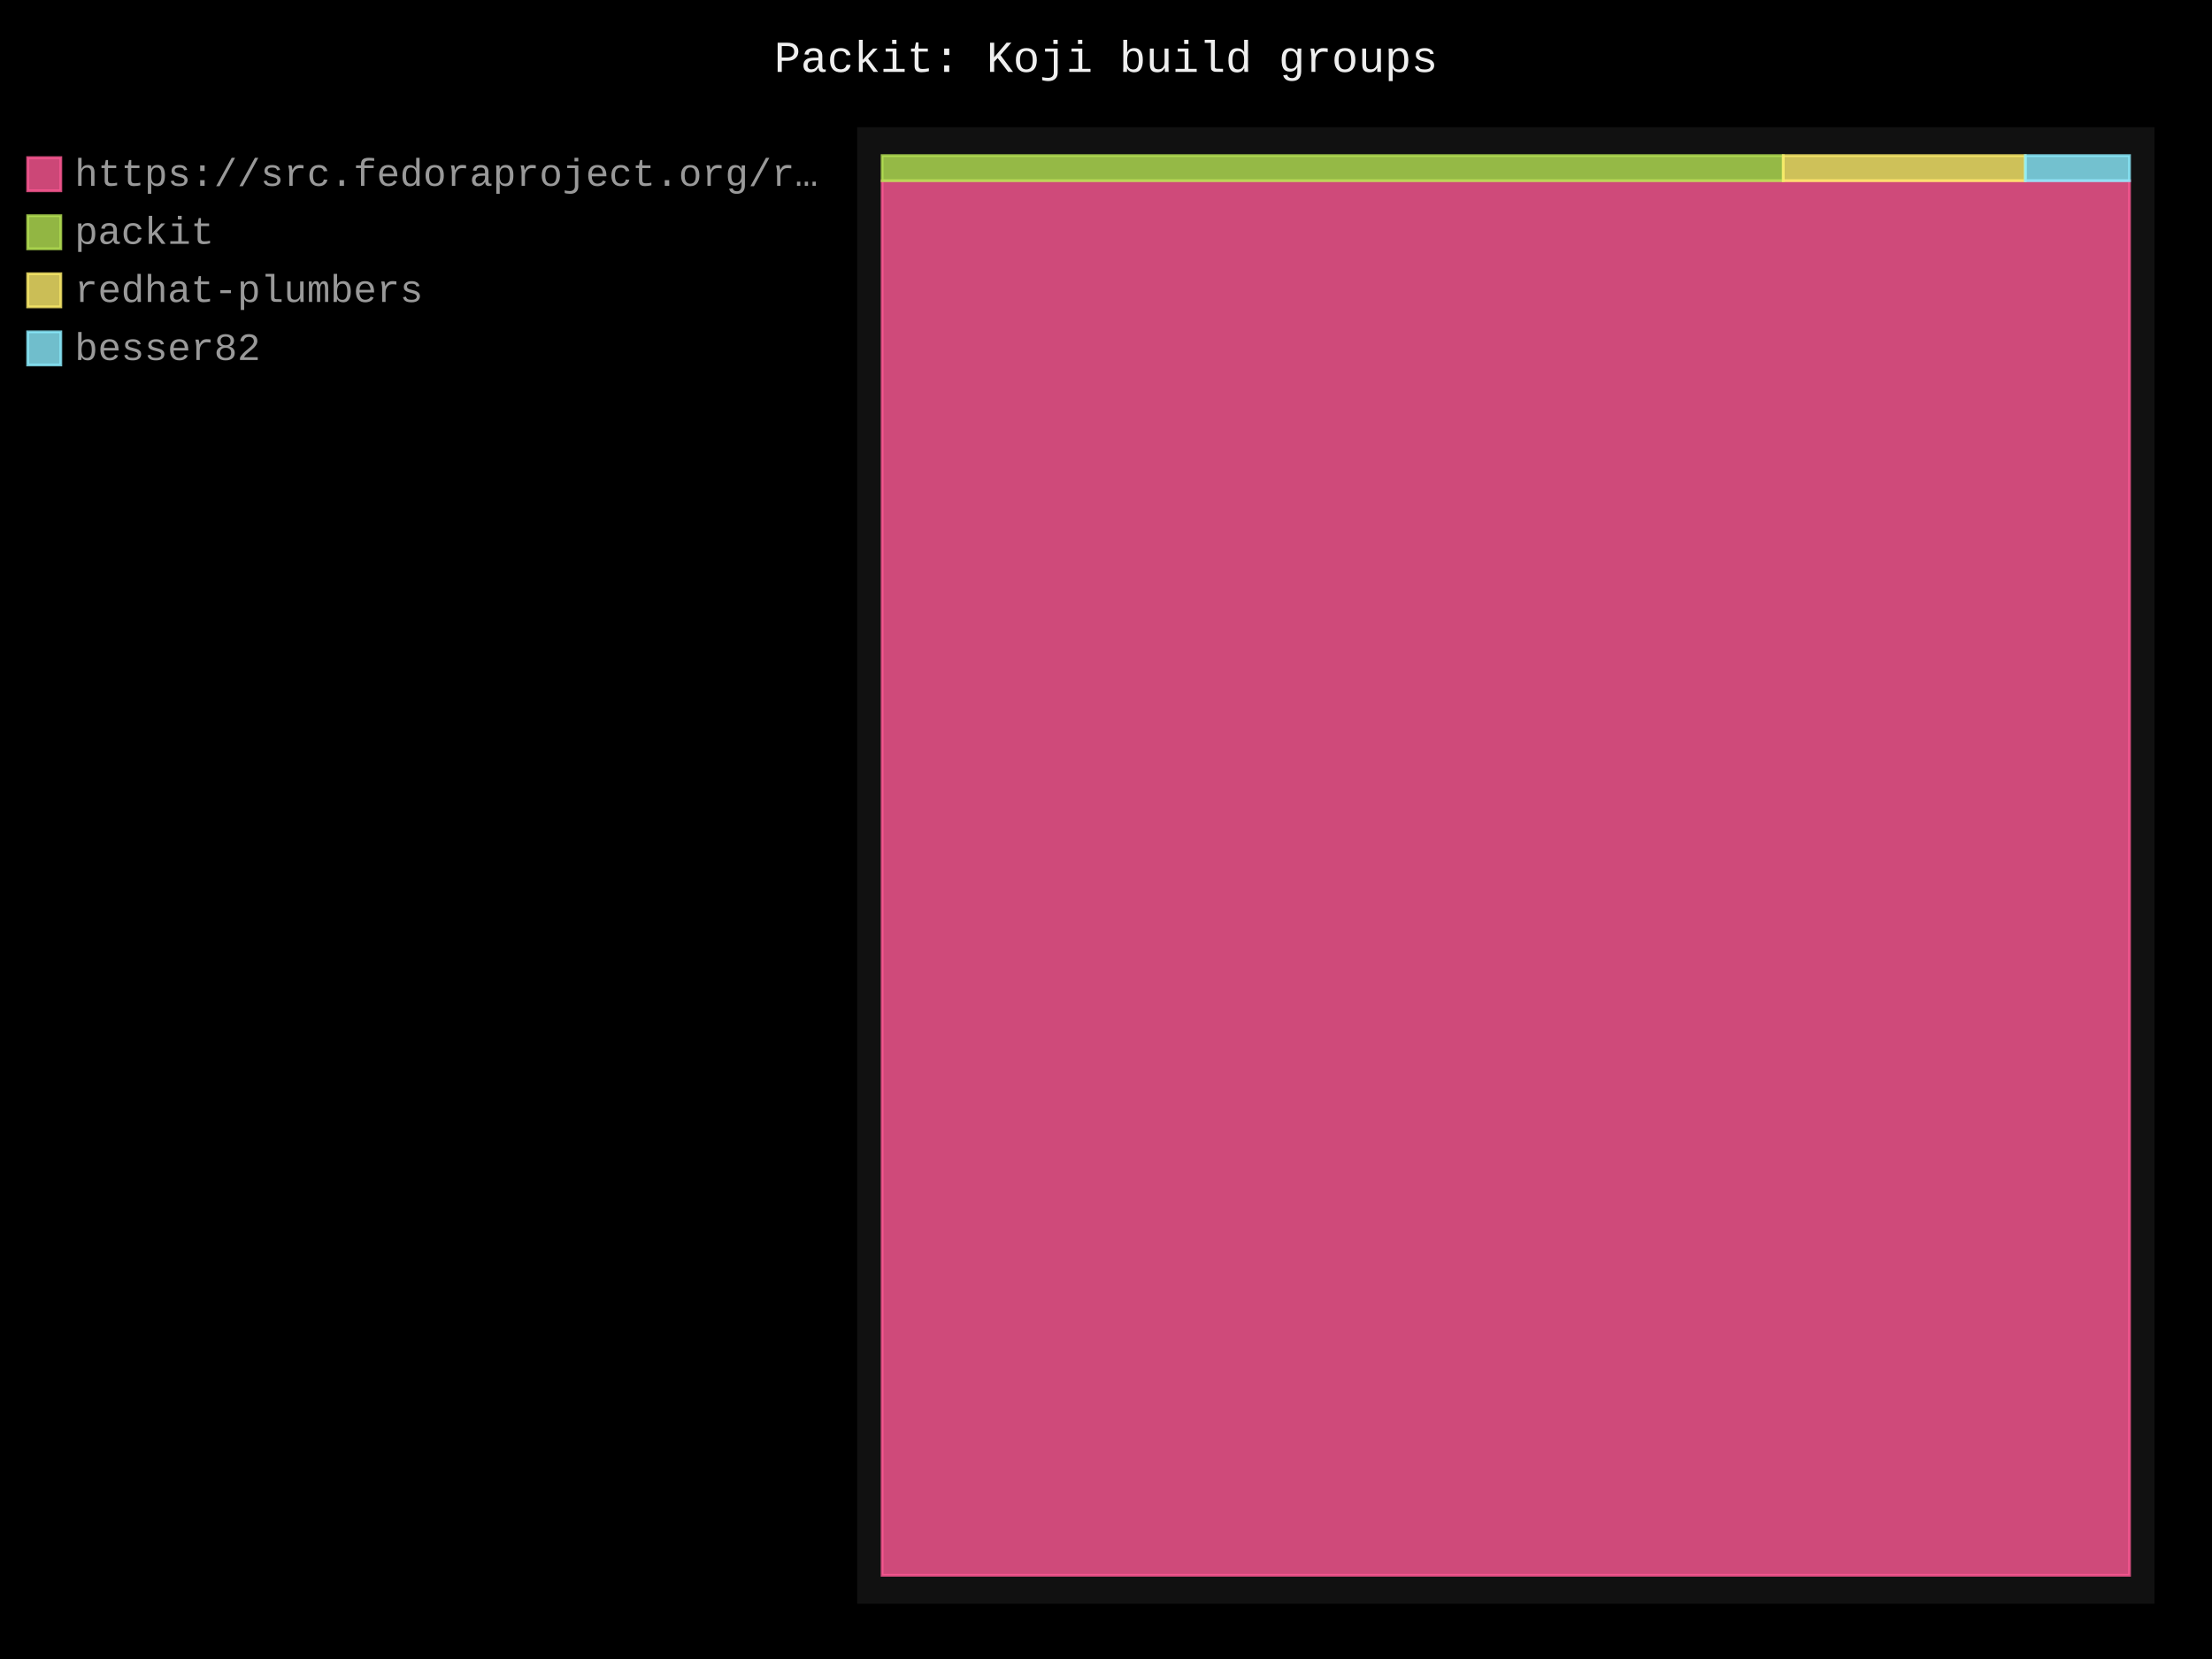
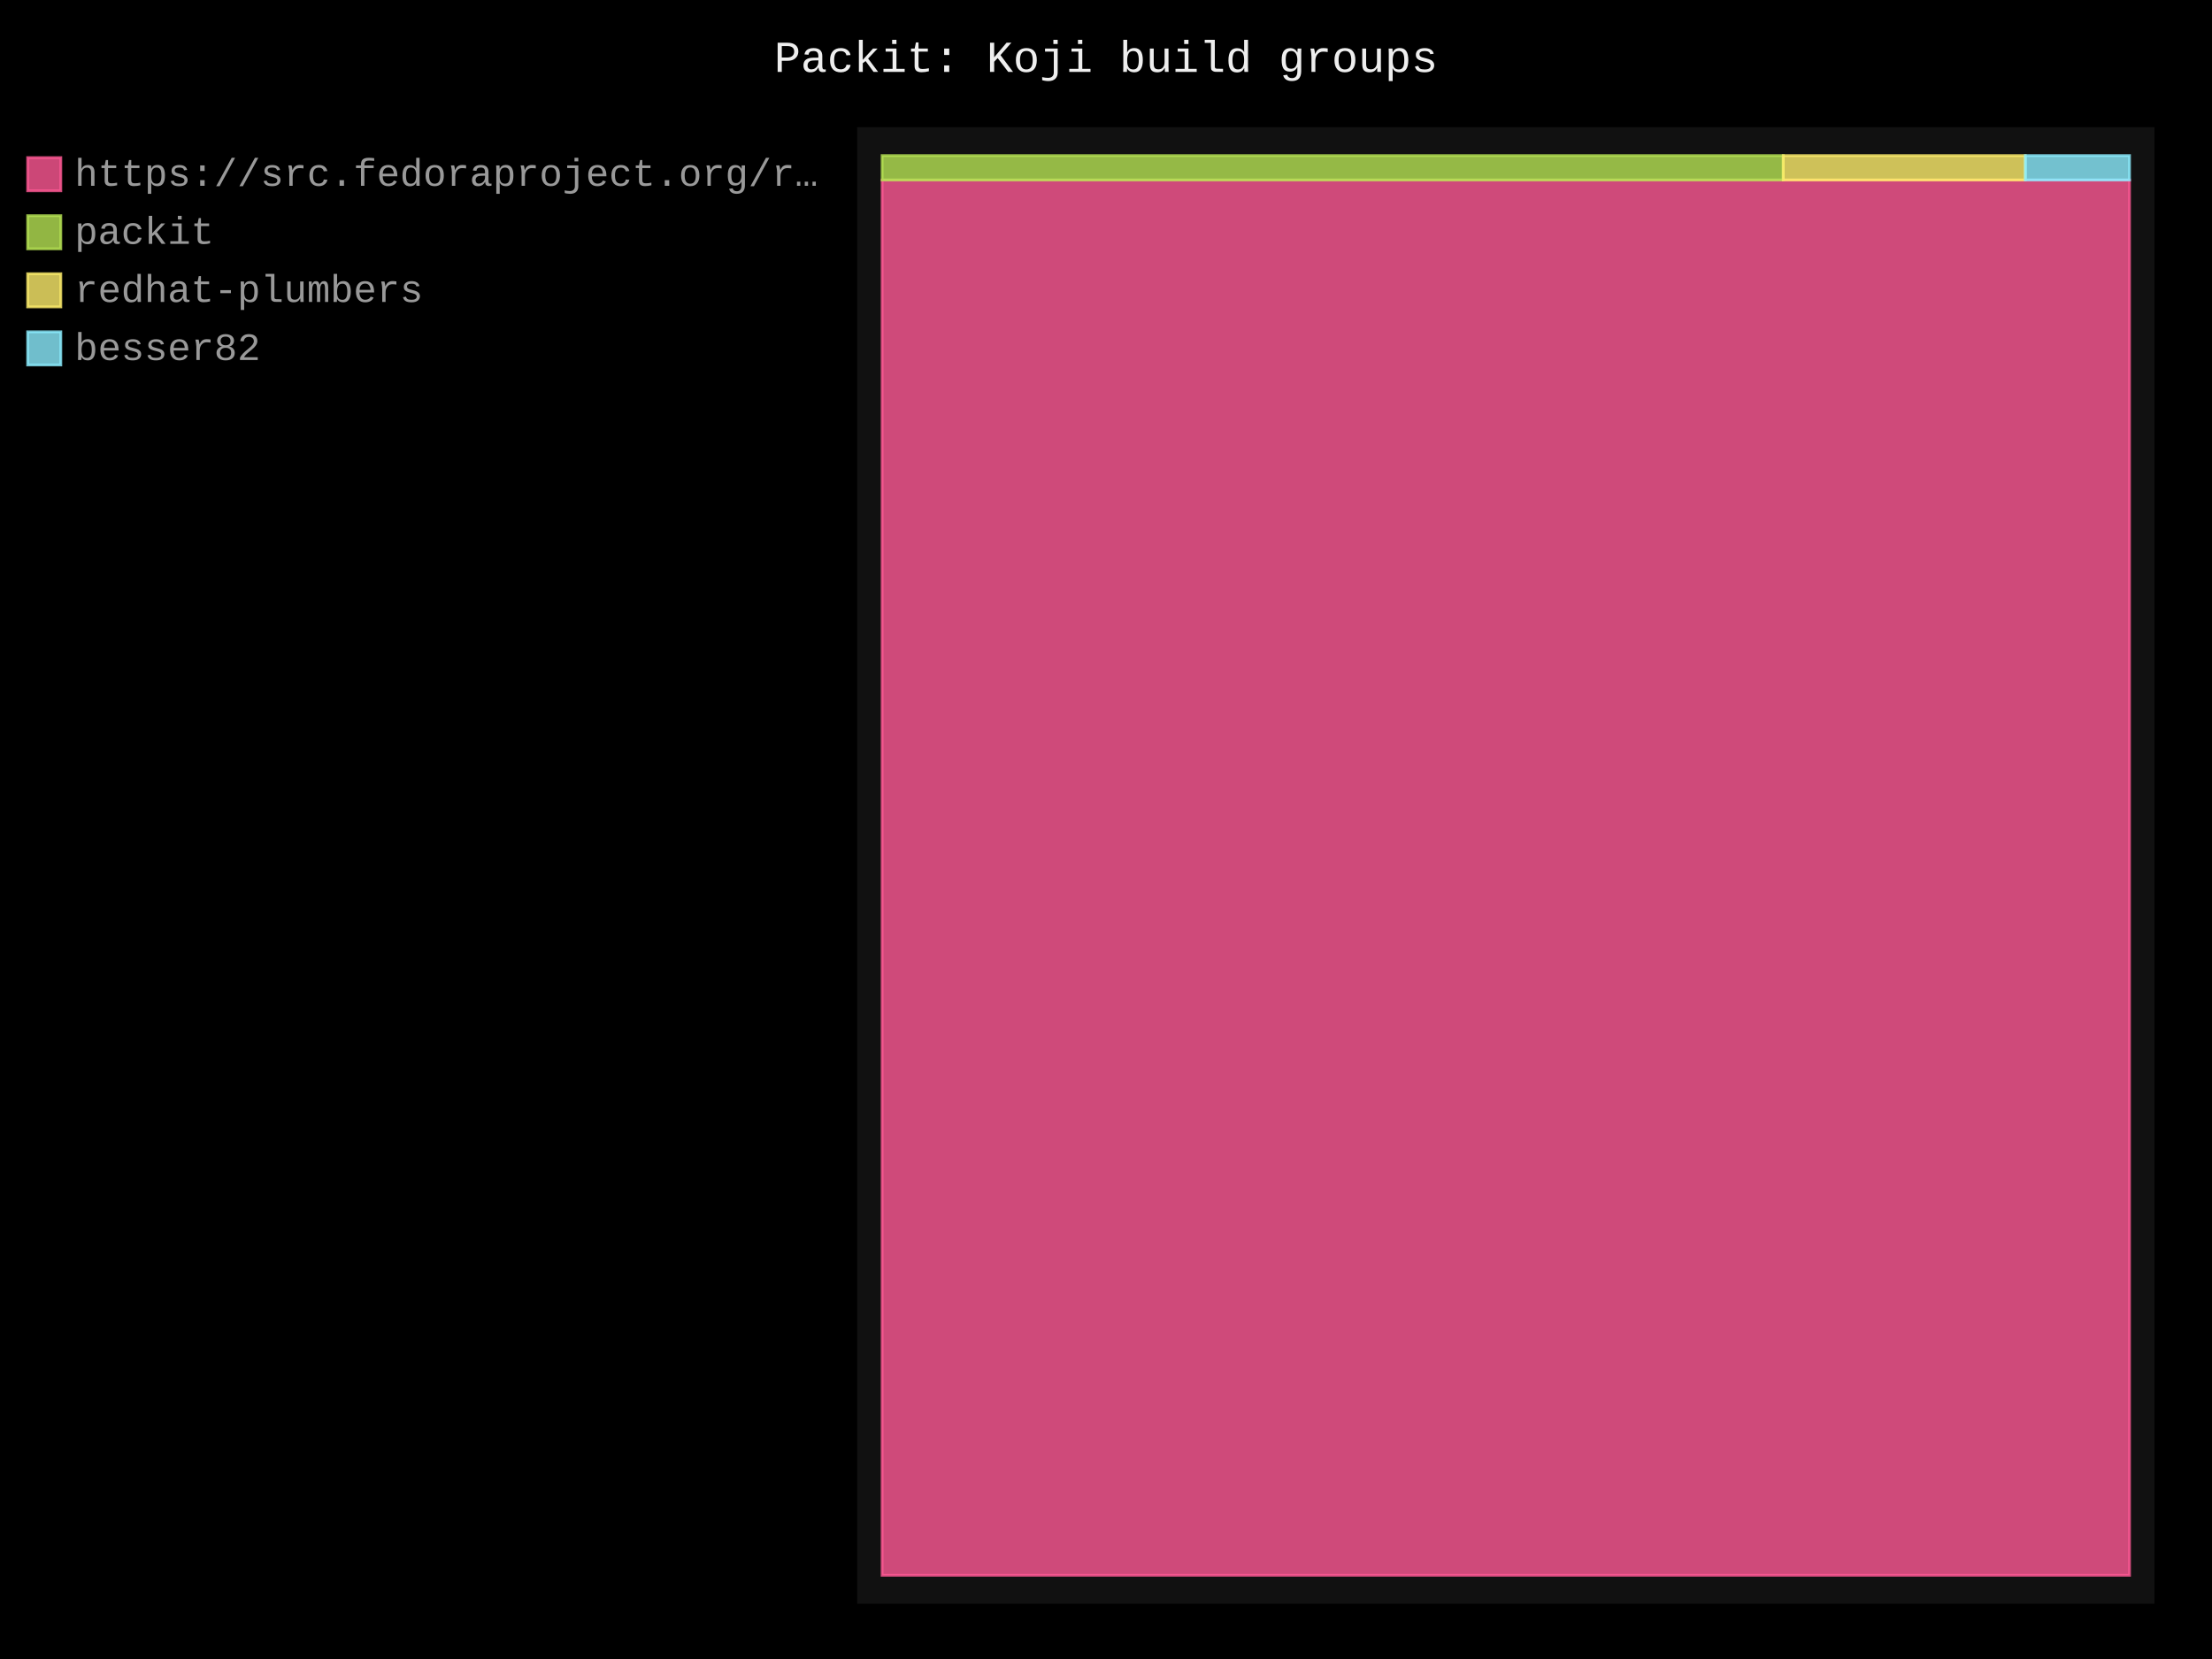
- <svg xmlns="http://www.w3.org/2000/svg" id="chart-0c3a7831-b3f9-4144-9109-103ca3c0616f" class="pygal-chart" viewBox="0 0 800 600">
+ <svg xmlns="http://www.w3.org/2000/svg" id="chart-0041acfc-1070-49a8-8c50-37a1c0406bc2" class="pygal-chart" viewBox="0 0 800 600">
  <defs>
-     <style type="text/css">#chart-0c3a7831-b3f9-4144-9109-103ca3c0616f{-webkit-user-select:none;-webkit-font-smoothing:antialiased;font-family:Consolas,"Liberation Mono",Menlo,Courier,monospace}#chart-0c3a7831-b3f9-4144-9109-103ca3c0616f .title{font-family:Consolas,"Liberation Mono",Menlo,Courier,monospace;font-size:16px}#chart-0c3a7831-b3f9-4144-9109-103ca3c0616f .legends .legend text{font-family:Consolas,"Liberation Mono",Menlo,Courier,monospace;font-size:14px}#chart-0c3a7831-b3f9-4144-9109-103ca3c0616f .axis text{font-family:Consolas,"Liberation Mono",Menlo,Courier,monospace;font-size:10px}#chart-0c3a7831-b3f9-4144-9109-103ca3c0616f .axis text.major{font-family:Consolas,"Liberation Mono",Menlo,Courier,monospace;font-size:10px}#chart-0c3a7831-b3f9-4144-9109-103ca3c0616f .text-overlay text.value{font-family:Consolas,"Liberation Mono",Menlo,Courier,monospace;font-size:16px}#chart-0c3a7831-b3f9-4144-9109-103ca3c0616f .text-overlay text.label{font-family:Consolas,"Liberation Mono",Menlo,Courier,monospace;font-size:10px}#chart-0c3a7831-b3f9-4144-9109-103ca3c0616f .tooltip{font-family:Consolas,"Liberation Mono",Menlo,Courier,monospace;font-size:14px}#chart-0c3a7831-b3f9-4144-9109-103ca3c0616f text.no_data{font-family:Consolas,"Liberation Mono",Menlo,Courier,monospace;font-size:64px}
- #chart-0c3a7831-b3f9-4144-9109-103ca3c0616f{background-color:black}#chart-0c3a7831-b3f9-4144-9109-103ca3c0616f path,#chart-0c3a7831-b3f9-4144-9109-103ca3c0616f line,#chart-0c3a7831-b3f9-4144-9109-103ca3c0616f rect,#chart-0c3a7831-b3f9-4144-9109-103ca3c0616f circle{-webkit-transition:250ms;-moz-transition:250ms;transition:250ms}#chart-0c3a7831-b3f9-4144-9109-103ca3c0616f .graph &gt; .background{fill:black}#chart-0c3a7831-b3f9-4144-9109-103ca3c0616f .plot &gt; .background{fill:#111}#chart-0c3a7831-b3f9-4144-9109-103ca3c0616f .graph{fill:#999}#chart-0c3a7831-b3f9-4144-9109-103ca3c0616f text.no_data{fill:#eee}#chart-0c3a7831-b3f9-4144-9109-103ca3c0616f .title{fill:#eee}#chart-0c3a7831-b3f9-4144-9109-103ca3c0616f .legends .legend text{fill:#999}#chart-0c3a7831-b3f9-4144-9109-103ca3c0616f .legends .legend:hover text{fill:#eee}#chart-0c3a7831-b3f9-4144-9109-103ca3c0616f .axis .line{stroke:#eee}#chart-0c3a7831-b3f9-4144-9109-103ca3c0616f .axis .guide.line{stroke:#555}#chart-0c3a7831-b3f9-4144-9109-103ca3c0616f .axis .major.line{stroke:#999}#chart-0c3a7831-b3f9-4144-9109-103ca3c0616f .axis text.major{fill:#eee}#chart-0c3a7831-b3f9-4144-9109-103ca3c0616f .axis.y .guides:hover .guide.line,#chart-0c3a7831-b3f9-4144-9109-103ca3c0616f .line-graph .axis.x .guides:hover .guide.line,#chart-0c3a7831-b3f9-4144-9109-103ca3c0616f .stackedline-graph .axis.x .guides:hover .guide.line,#chart-0c3a7831-b3f9-4144-9109-103ca3c0616f .xy-graph .axis.x .guides:hover .guide.line{stroke:#eee}#chart-0c3a7831-b3f9-4144-9109-103ca3c0616f .axis .guides:hover text{fill:#eee}#chart-0c3a7831-b3f9-4144-9109-103ca3c0616f .reactive{fill-opacity:.8;stroke-opacity:.8;stroke-width:1}#chart-0c3a7831-b3f9-4144-9109-103ca3c0616f .ci{stroke:#999}#chart-0c3a7831-b3f9-4144-9109-103ca3c0616f .reactive.active,#chart-0c3a7831-b3f9-4144-9109-103ca3c0616f .active .reactive{fill-opacity:.4;stroke-opacity:.9;stroke-width:4}#chart-0c3a7831-b3f9-4144-9109-103ca3c0616f .ci .reactive.active{stroke-width:1.5}#chart-0c3a7831-b3f9-4144-9109-103ca3c0616f .series text{fill:#eee}#chart-0c3a7831-b3f9-4144-9109-103ca3c0616f .tooltip rect{fill:#111;stroke:#eee;-webkit-transition:opacity 250ms;-moz-transition:opacity 250ms;transition:opacity 250ms}#chart-0c3a7831-b3f9-4144-9109-103ca3c0616f .tooltip .label{fill:#999}#chart-0c3a7831-b3f9-4144-9109-103ca3c0616f .tooltip .label{fill:#999}#chart-0c3a7831-b3f9-4144-9109-103ca3c0616f .tooltip .legend{font-size:.8em;fill:#555}#chart-0c3a7831-b3f9-4144-9109-103ca3c0616f .tooltip .x_label{font-size:.6em;fill:#eee}#chart-0c3a7831-b3f9-4144-9109-103ca3c0616f .tooltip .xlink{font-size:.5em;text-decoration:underline}#chart-0c3a7831-b3f9-4144-9109-103ca3c0616f .tooltip .value{font-size:1.5em}#chart-0c3a7831-b3f9-4144-9109-103ca3c0616f .bound{font-size:.5em}#chart-0c3a7831-b3f9-4144-9109-103ca3c0616f .max-value{font-size:.75em;fill:#555}#chart-0c3a7831-b3f9-4144-9109-103ca3c0616f .map-element{fill:#111;stroke:#555 !important}#chart-0c3a7831-b3f9-4144-9109-103ca3c0616f .map-element .reactive{fill-opacity:inherit;stroke-opacity:inherit}#chart-0c3a7831-b3f9-4144-9109-103ca3c0616f .color-0,#chart-0c3a7831-b3f9-4144-9109-103ca3c0616f .color-0 a:visited{stroke:#ff5995;fill:#ff5995}#chart-0c3a7831-b3f9-4144-9109-103ca3c0616f .color-1,#chart-0c3a7831-b3f9-4144-9109-103ca3c0616f .color-1 a:visited{stroke:#b6e354;fill:#b6e354}#chart-0c3a7831-b3f9-4144-9109-103ca3c0616f .color-2,#chart-0c3a7831-b3f9-4144-9109-103ca3c0616f .color-2 a:visited{stroke:#feed6c;fill:#feed6c}#chart-0c3a7831-b3f9-4144-9109-103ca3c0616f .color-3,#chart-0c3a7831-b3f9-4144-9109-103ca3c0616f .color-3 a:visited{stroke:#8cedff;fill:#8cedff}#chart-0c3a7831-b3f9-4144-9109-103ca3c0616f .text-overlay .color-0 text{fill:black}#chart-0c3a7831-b3f9-4144-9109-103ca3c0616f .text-overlay .color-1 text{fill:black}#chart-0c3a7831-b3f9-4144-9109-103ca3c0616f .text-overlay .color-2 text{fill:black}#chart-0c3a7831-b3f9-4144-9109-103ca3c0616f .text-overlay .color-3 text{fill:black}
- #chart-0c3a7831-b3f9-4144-9109-103ca3c0616f text.no_data{text-anchor:middle}#chart-0c3a7831-b3f9-4144-9109-103ca3c0616f .guide.line{fill:none}#chart-0c3a7831-b3f9-4144-9109-103ca3c0616f .centered{text-anchor:middle}#chart-0c3a7831-b3f9-4144-9109-103ca3c0616f .title{text-anchor:middle}#chart-0c3a7831-b3f9-4144-9109-103ca3c0616f .legends .legend text{fill-opacity:1}#chart-0c3a7831-b3f9-4144-9109-103ca3c0616f .axis.x text{text-anchor:middle}#chart-0c3a7831-b3f9-4144-9109-103ca3c0616f .axis.x:not(.web) text[transform]{text-anchor:start}#chart-0c3a7831-b3f9-4144-9109-103ca3c0616f .axis.x:not(.web) text[transform].backwards{text-anchor:end}#chart-0c3a7831-b3f9-4144-9109-103ca3c0616f .axis.y text{text-anchor:end}#chart-0c3a7831-b3f9-4144-9109-103ca3c0616f .axis.y text[transform].backwards{text-anchor:start}#chart-0c3a7831-b3f9-4144-9109-103ca3c0616f .axis.y2 text{text-anchor:start}#chart-0c3a7831-b3f9-4144-9109-103ca3c0616f .axis.y2 text[transform].backwards{text-anchor:end}#chart-0c3a7831-b3f9-4144-9109-103ca3c0616f .axis .guide.line{stroke-dasharray:4,4;stroke:black}#chart-0c3a7831-b3f9-4144-9109-103ca3c0616f .axis .major.guide.line{stroke-dasharray:6,6;stroke:black}#chart-0c3a7831-b3f9-4144-9109-103ca3c0616f .horizontal .axis.y .guide.line,#chart-0c3a7831-b3f9-4144-9109-103ca3c0616f .horizontal .axis.y2 .guide.line,#chart-0c3a7831-b3f9-4144-9109-103ca3c0616f .vertical .axis.x .guide.line{opacity:0}#chart-0c3a7831-b3f9-4144-9109-103ca3c0616f .horizontal .axis.always_show .guide.line,#chart-0c3a7831-b3f9-4144-9109-103ca3c0616f .vertical .axis.always_show .guide.line{opacity:1 !important}#chart-0c3a7831-b3f9-4144-9109-103ca3c0616f .axis.y .guides:hover .guide.line,#chart-0c3a7831-b3f9-4144-9109-103ca3c0616f .axis.y2 .guides:hover .guide.line,#chart-0c3a7831-b3f9-4144-9109-103ca3c0616f .axis.x .guides:hover .guide.line{opacity:1}#chart-0c3a7831-b3f9-4144-9109-103ca3c0616f .axis .guides:hover text{opacity:1}#chart-0c3a7831-b3f9-4144-9109-103ca3c0616f .nofill{fill:none}#chart-0c3a7831-b3f9-4144-9109-103ca3c0616f .subtle-fill{fill-opacity:.2}#chart-0c3a7831-b3f9-4144-9109-103ca3c0616f .dot{stroke-width:1px;fill-opacity:1;stroke-opacity:1}#chart-0c3a7831-b3f9-4144-9109-103ca3c0616f .dot.active{stroke-width:5px}#chart-0c3a7831-b3f9-4144-9109-103ca3c0616f .dot.negative{fill:transparent}#chart-0c3a7831-b3f9-4144-9109-103ca3c0616f text,#chart-0c3a7831-b3f9-4144-9109-103ca3c0616f tspan{stroke:none !important}#chart-0c3a7831-b3f9-4144-9109-103ca3c0616f .series text.active{opacity:1}#chart-0c3a7831-b3f9-4144-9109-103ca3c0616f .tooltip rect{fill-opacity:.95;stroke-width:.5}#chart-0c3a7831-b3f9-4144-9109-103ca3c0616f .tooltip text{fill-opacity:1}#chart-0c3a7831-b3f9-4144-9109-103ca3c0616f .showable{visibility:hidden}#chart-0c3a7831-b3f9-4144-9109-103ca3c0616f .showable.shown{visibility:visible}#chart-0c3a7831-b3f9-4144-9109-103ca3c0616f .gauge-background{fill:rgba(229,229,229,1);stroke:none}#chart-0c3a7831-b3f9-4144-9109-103ca3c0616f .bg-lines{stroke:black;stroke-width:2px}</style>
+     <style type="text/css">#chart-0041acfc-1070-49a8-8c50-37a1c0406bc2{-webkit-user-select:none;-webkit-font-smoothing:antialiased;font-family:Consolas,"Liberation Mono",Menlo,Courier,monospace}#chart-0041acfc-1070-49a8-8c50-37a1c0406bc2 .title{font-family:Consolas,"Liberation Mono",Menlo,Courier,monospace;font-size:16px}#chart-0041acfc-1070-49a8-8c50-37a1c0406bc2 .legends .legend text{font-family:Consolas,"Liberation Mono",Menlo,Courier,monospace;font-size:14px}#chart-0041acfc-1070-49a8-8c50-37a1c0406bc2 .axis text{font-family:Consolas,"Liberation Mono",Menlo,Courier,monospace;font-size:10px}#chart-0041acfc-1070-49a8-8c50-37a1c0406bc2 .axis text.major{font-family:Consolas,"Liberation Mono",Menlo,Courier,monospace;font-size:10px}#chart-0041acfc-1070-49a8-8c50-37a1c0406bc2 .text-overlay text.value{font-family:Consolas,"Liberation Mono",Menlo,Courier,monospace;font-size:16px}#chart-0041acfc-1070-49a8-8c50-37a1c0406bc2 .text-overlay text.label{font-family:Consolas,"Liberation Mono",Menlo,Courier,monospace;font-size:10px}#chart-0041acfc-1070-49a8-8c50-37a1c0406bc2 .tooltip{font-family:Consolas,"Liberation Mono",Menlo,Courier,monospace;font-size:14px}#chart-0041acfc-1070-49a8-8c50-37a1c0406bc2 text.no_data{font-family:Consolas,"Liberation Mono",Menlo,Courier,monospace;font-size:64px}
+ #chart-0041acfc-1070-49a8-8c50-37a1c0406bc2{background-color:black}#chart-0041acfc-1070-49a8-8c50-37a1c0406bc2 path,#chart-0041acfc-1070-49a8-8c50-37a1c0406bc2 line,#chart-0041acfc-1070-49a8-8c50-37a1c0406bc2 rect,#chart-0041acfc-1070-49a8-8c50-37a1c0406bc2 circle{-webkit-transition:250ms;-moz-transition:250ms;transition:250ms}#chart-0041acfc-1070-49a8-8c50-37a1c0406bc2 .graph &gt; .background{fill:black}#chart-0041acfc-1070-49a8-8c50-37a1c0406bc2 .plot &gt; .background{fill:#111}#chart-0041acfc-1070-49a8-8c50-37a1c0406bc2 .graph{fill:#999}#chart-0041acfc-1070-49a8-8c50-37a1c0406bc2 text.no_data{fill:#eee}#chart-0041acfc-1070-49a8-8c50-37a1c0406bc2 .title{fill:#eee}#chart-0041acfc-1070-49a8-8c50-37a1c0406bc2 .legends .legend text{fill:#999}#chart-0041acfc-1070-49a8-8c50-37a1c0406bc2 .legends .legend:hover text{fill:#eee}#chart-0041acfc-1070-49a8-8c50-37a1c0406bc2 .axis .line{stroke:#eee}#chart-0041acfc-1070-49a8-8c50-37a1c0406bc2 .axis .guide.line{stroke:#555}#chart-0041acfc-1070-49a8-8c50-37a1c0406bc2 .axis .major.line{stroke:#999}#chart-0041acfc-1070-49a8-8c50-37a1c0406bc2 .axis text.major{fill:#eee}#chart-0041acfc-1070-49a8-8c50-37a1c0406bc2 .axis.y .guides:hover .guide.line,#chart-0041acfc-1070-49a8-8c50-37a1c0406bc2 .line-graph .axis.x .guides:hover .guide.line,#chart-0041acfc-1070-49a8-8c50-37a1c0406bc2 .stackedline-graph .axis.x .guides:hover .guide.line,#chart-0041acfc-1070-49a8-8c50-37a1c0406bc2 .xy-graph .axis.x .guides:hover .guide.line{stroke:#eee}#chart-0041acfc-1070-49a8-8c50-37a1c0406bc2 .axis .guides:hover text{fill:#eee}#chart-0041acfc-1070-49a8-8c50-37a1c0406bc2 .reactive{fill-opacity:.8;stroke-opacity:.8;stroke-width:1}#chart-0041acfc-1070-49a8-8c50-37a1c0406bc2 .ci{stroke:#999}#chart-0041acfc-1070-49a8-8c50-37a1c0406bc2 .reactive.active,#chart-0041acfc-1070-49a8-8c50-37a1c0406bc2 .active .reactive{fill-opacity:.4;stroke-opacity:.9;stroke-width:4}#chart-0041acfc-1070-49a8-8c50-37a1c0406bc2 .ci .reactive.active{stroke-width:1.5}#chart-0041acfc-1070-49a8-8c50-37a1c0406bc2 .series text{fill:#eee}#chart-0041acfc-1070-49a8-8c50-37a1c0406bc2 .tooltip rect{fill:#111;stroke:#eee;-webkit-transition:opacity 250ms;-moz-transition:opacity 250ms;transition:opacity 250ms}#chart-0041acfc-1070-49a8-8c50-37a1c0406bc2 .tooltip .label{fill:#999}#chart-0041acfc-1070-49a8-8c50-37a1c0406bc2 .tooltip .label{fill:#999}#chart-0041acfc-1070-49a8-8c50-37a1c0406bc2 .tooltip .legend{font-size:.8em;fill:#555}#chart-0041acfc-1070-49a8-8c50-37a1c0406bc2 .tooltip .x_label{font-size:.6em;fill:#eee}#chart-0041acfc-1070-49a8-8c50-37a1c0406bc2 .tooltip .xlink{font-size:.5em;text-decoration:underline}#chart-0041acfc-1070-49a8-8c50-37a1c0406bc2 .tooltip .value{font-size:1.5em}#chart-0041acfc-1070-49a8-8c50-37a1c0406bc2 .bound{font-size:.5em}#chart-0041acfc-1070-49a8-8c50-37a1c0406bc2 .max-value{font-size:.75em;fill:#555}#chart-0041acfc-1070-49a8-8c50-37a1c0406bc2 .map-element{fill:#111;stroke:#555 !important}#chart-0041acfc-1070-49a8-8c50-37a1c0406bc2 .map-element .reactive{fill-opacity:inherit;stroke-opacity:inherit}#chart-0041acfc-1070-49a8-8c50-37a1c0406bc2 .color-0,#chart-0041acfc-1070-49a8-8c50-37a1c0406bc2 .color-0 a:visited{stroke:#ff5995;fill:#ff5995}#chart-0041acfc-1070-49a8-8c50-37a1c0406bc2 .color-1,#chart-0041acfc-1070-49a8-8c50-37a1c0406bc2 .color-1 a:visited{stroke:#b6e354;fill:#b6e354}#chart-0041acfc-1070-49a8-8c50-37a1c0406bc2 .color-2,#chart-0041acfc-1070-49a8-8c50-37a1c0406bc2 .color-2 a:visited{stroke:#feed6c;fill:#feed6c}#chart-0041acfc-1070-49a8-8c50-37a1c0406bc2 .color-3,#chart-0041acfc-1070-49a8-8c50-37a1c0406bc2 .color-3 a:visited{stroke:#8cedff;fill:#8cedff}#chart-0041acfc-1070-49a8-8c50-37a1c0406bc2 .text-overlay .color-0 text{fill:black}#chart-0041acfc-1070-49a8-8c50-37a1c0406bc2 .text-overlay .color-1 text{fill:black}#chart-0041acfc-1070-49a8-8c50-37a1c0406bc2 .text-overlay .color-2 text{fill:black}#chart-0041acfc-1070-49a8-8c50-37a1c0406bc2 .text-overlay .color-3 text{fill:black}
+ #chart-0041acfc-1070-49a8-8c50-37a1c0406bc2 text.no_data{text-anchor:middle}#chart-0041acfc-1070-49a8-8c50-37a1c0406bc2 .guide.line{fill:none}#chart-0041acfc-1070-49a8-8c50-37a1c0406bc2 .centered{text-anchor:middle}#chart-0041acfc-1070-49a8-8c50-37a1c0406bc2 .title{text-anchor:middle}#chart-0041acfc-1070-49a8-8c50-37a1c0406bc2 .legends .legend text{fill-opacity:1}#chart-0041acfc-1070-49a8-8c50-37a1c0406bc2 .axis.x text{text-anchor:middle}#chart-0041acfc-1070-49a8-8c50-37a1c0406bc2 .axis.x:not(.web) text[transform]{text-anchor:start}#chart-0041acfc-1070-49a8-8c50-37a1c0406bc2 .axis.x:not(.web) text[transform].backwards{text-anchor:end}#chart-0041acfc-1070-49a8-8c50-37a1c0406bc2 .axis.y text{text-anchor:end}#chart-0041acfc-1070-49a8-8c50-37a1c0406bc2 .axis.y text[transform].backwards{text-anchor:start}#chart-0041acfc-1070-49a8-8c50-37a1c0406bc2 .axis.y2 text{text-anchor:start}#chart-0041acfc-1070-49a8-8c50-37a1c0406bc2 .axis.y2 text[transform].backwards{text-anchor:end}#chart-0041acfc-1070-49a8-8c50-37a1c0406bc2 .axis .guide.line{stroke-dasharray:4,4;stroke:black}#chart-0041acfc-1070-49a8-8c50-37a1c0406bc2 .axis .major.guide.line{stroke-dasharray:6,6;stroke:black}#chart-0041acfc-1070-49a8-8c50-37a1c0406bc2 .horizontal .axis.y .guide.line,#chart-0041acfc-1070-49a8-8c50-37a1c0406bc2 .horizontal .axis.y2 .guide.line,#chart-0041acfc-1070-49a8-8c50-37a1c0406bc2 .vertical .axis.x .guide.line{opacity:0}#chart-0041acfc-1070-49a8-8c50-37a1c0406bc2 .horizontal .axis.always_show .guide.line,#chart-0041acfc-1070-49a8-8c50-37a1c0406bc2 .vertical .axis.always_show .guide.line{opacity:1 !important}#chart-0041acfc-1070-49a8-8c50-37a1c0406bc2 .axis.y .guides:hover .guide.line,#chart-0041acfc-1070-49a8-8c50-37a1c0406bc2 .axis.y2 .guides:hover .guide.line,#chart-0041acfc-1070-49a8-8c50-37a1c0406bc2 .axis.x .guides:hover .guide.line{opacity:1}#chart-0041acfc-1070-49a8-8c50-37a1c0406bc2 .axis .guides:hover text{opacity:1}#chart-0041acfc-1070-49a8-8c50-37a1c0406bc2 .nofill{fill:none}#chart-0041acfc-1070-49a8-8c50-37a1c0406bc2 .subtle-fill{fill-opacity:.2}#chart-0041acfc-1070-49a8-8c50-37a1c0406bc2 .dot{stroke-width:1px;fill-opacity:1;stroke-opacity:1}#chart-0041acfc-1070-49a8-8c50-37a1c0406bc2 .dot.active{stroke-width:5px}#chart-0041acfc-1070-49a8-8c50-37a1c0406bc2 .dot.negative{fill:transparent}#chart-0041acfc-1070-49a8-8c50-37a1c0406bc2 text,#chart-0041acfc-1070-49a8-8c50-37a1c0406bc2 tspan{stroke:none !important}#chart-0041acfc-1070-49a8-8c50-37a1c0406bc2 .series text.active{opacity:1}#chart-0041acfc-1070-49a8-8c50-37a1c0406bc2 .tooltip rect{fill-opacity:.95;stroke-width:.5}#chart-0041acfc-1070-49a8-8c50-37a1c0406bc2 .tooltip text{fill-opacity:1}#chart-0041acfc-1070-49a8-8c50-37a1c0406bc2 .showable{visibility:hidden}#chart-0041acfc-1070-49a8-8c50-37a1c0406bc2 .showable.shown{visibility:visible}#chart-0041acfc-1070-49a8-8c50-37a1c0406bc2 .gauge-background{fill:rgba(229,229,229,1);stroke:none}#chart-0041acfc-1070-49a8-8c50-37a1c0406bc2 .bg-lines{stroke:black;stroke-width:2px}</style>
  </defs>
  <g class="graph treemap-graph vertical">
    <rect x="0" y="0" width="800" height="600" class="background" />
    <g transform="translate(310, 46)" class="plot">
      <rect x="0" y="0" width="469.2" height="534" class="background" />
      <g class="series serie-0 color-0">
        <g class="rects">
          <g class="rect">
-             <rect x="9.023" y="19.379" width="451.154" height="504.352" class="rect reactive tooltip-trigger" />
+             <rect x="9.023" y="19.108" width="451.154" height="504.622" class="rect reactive tooltip-trigger" />
          </g>
        </g>
      </g>
      <g class="series serie-1 color-1">
        <g class="rects">
          <g class="rect">
-             <rect x="9.023" y="10.269" width="325.901" height="9.109" class="rect reactive tooltip-trigger" />
+             <rect x="9.023" y="10.269" width="325.901" height="8.839" class="rect reactive tooltip-trigger" />
          </g>
        </g>
      </g>
      <g class="series serie-2 color-2">
        <g class="rects">
          <g class="rect">
-             <rect x="334.924" y="10.269" width="87.555" height="9.109" class="rect reactive tooltip-trigger" />
+             <rect x="334.924" y="10.269" width="87.555" height="8.839" class="rect reactive tooltip-trigger" />
          </g>
        </g>
      </g>
      <g class="series serie-3 color-3">
        <g class="rects">
          <g class="rect">
-             <rect x="422.479" y="10.269" width="37.697" height="9.109" class="rect reactive tooltip-trigger" />
+             <rect x="422.479" y="10.269" width="37.697" height="8.839" class="rect reactive tooltip-trigger" />
          </g>
        </g>
      </g>
    </g>
    <g class="titles">
      <text x="400.0" y="26" class="title plot_title">Packit: Koji build groups</text>
    </g>
    <g transform="translate(310, 46)" class="plot overlay">
      <g class="series serie-0 color-0" />
      <g class="series serie-1 color-1" />
      <g class="series serie-2 color-2" />
      <g class="series serie-3 color-3" />
    </g>
    <g transform="translate(310, 46)" class="plot text-overlay">
      <g class="series serie-0 color-0" />
      <g class="series serie-1 color-1" />
      <g class="series serie-2 color-2" />
      <g class="series serie-3 color-3" />
    </g>
    <g transform="translate(310, 46)" class="plot tooltip-overlay">
      <g transform="translate(0 0)" style="opacity: 0" class="tooltip">
        <rect rx="0" ry="0" width="0" height="0" class="tooltip-box" />
        <g class="text" />
      </g>
    </g>
    <g transform="translate(10, 56)" class="legends">
      <g id="activate-serie-0" class="legend reactive activate-serie">
        <rect x="0.0" y="1.0" width="12" height="12" class="color-0 reactive" />
        <text x="17.0" y="11.2">https://src.fedoraproject.org/r…</text>
      </g>
      <g id="activate-serie-1" class="legend reactive activate-serie">
        <rect x="0.0" y="22.0" width="12" height="12" class="color-1 reactive" />
        <text x="17.0" y="32.2">packit</text>
      </g>
      <g id="activate-serie-2" class="legend reactive activate-serie">
        <rect x="0.0" y="43.0" width="12" height="12" class="color-2 reactive" />
        <text x="17.0" y="53.2">redhat-plumbers</text>
      </g>
      <g id="activate-serie-3" class="legend reactive activate-serie">
        <rect x="0.0" y="64.0" width="12" height="12" class="color-3 reactive" />
        <text x="17.0" y="74.2">besser82</text>
      </g>
    </g>
    <g transform="translate(790, 56)" class="legends" />
  </g>
</svg>
